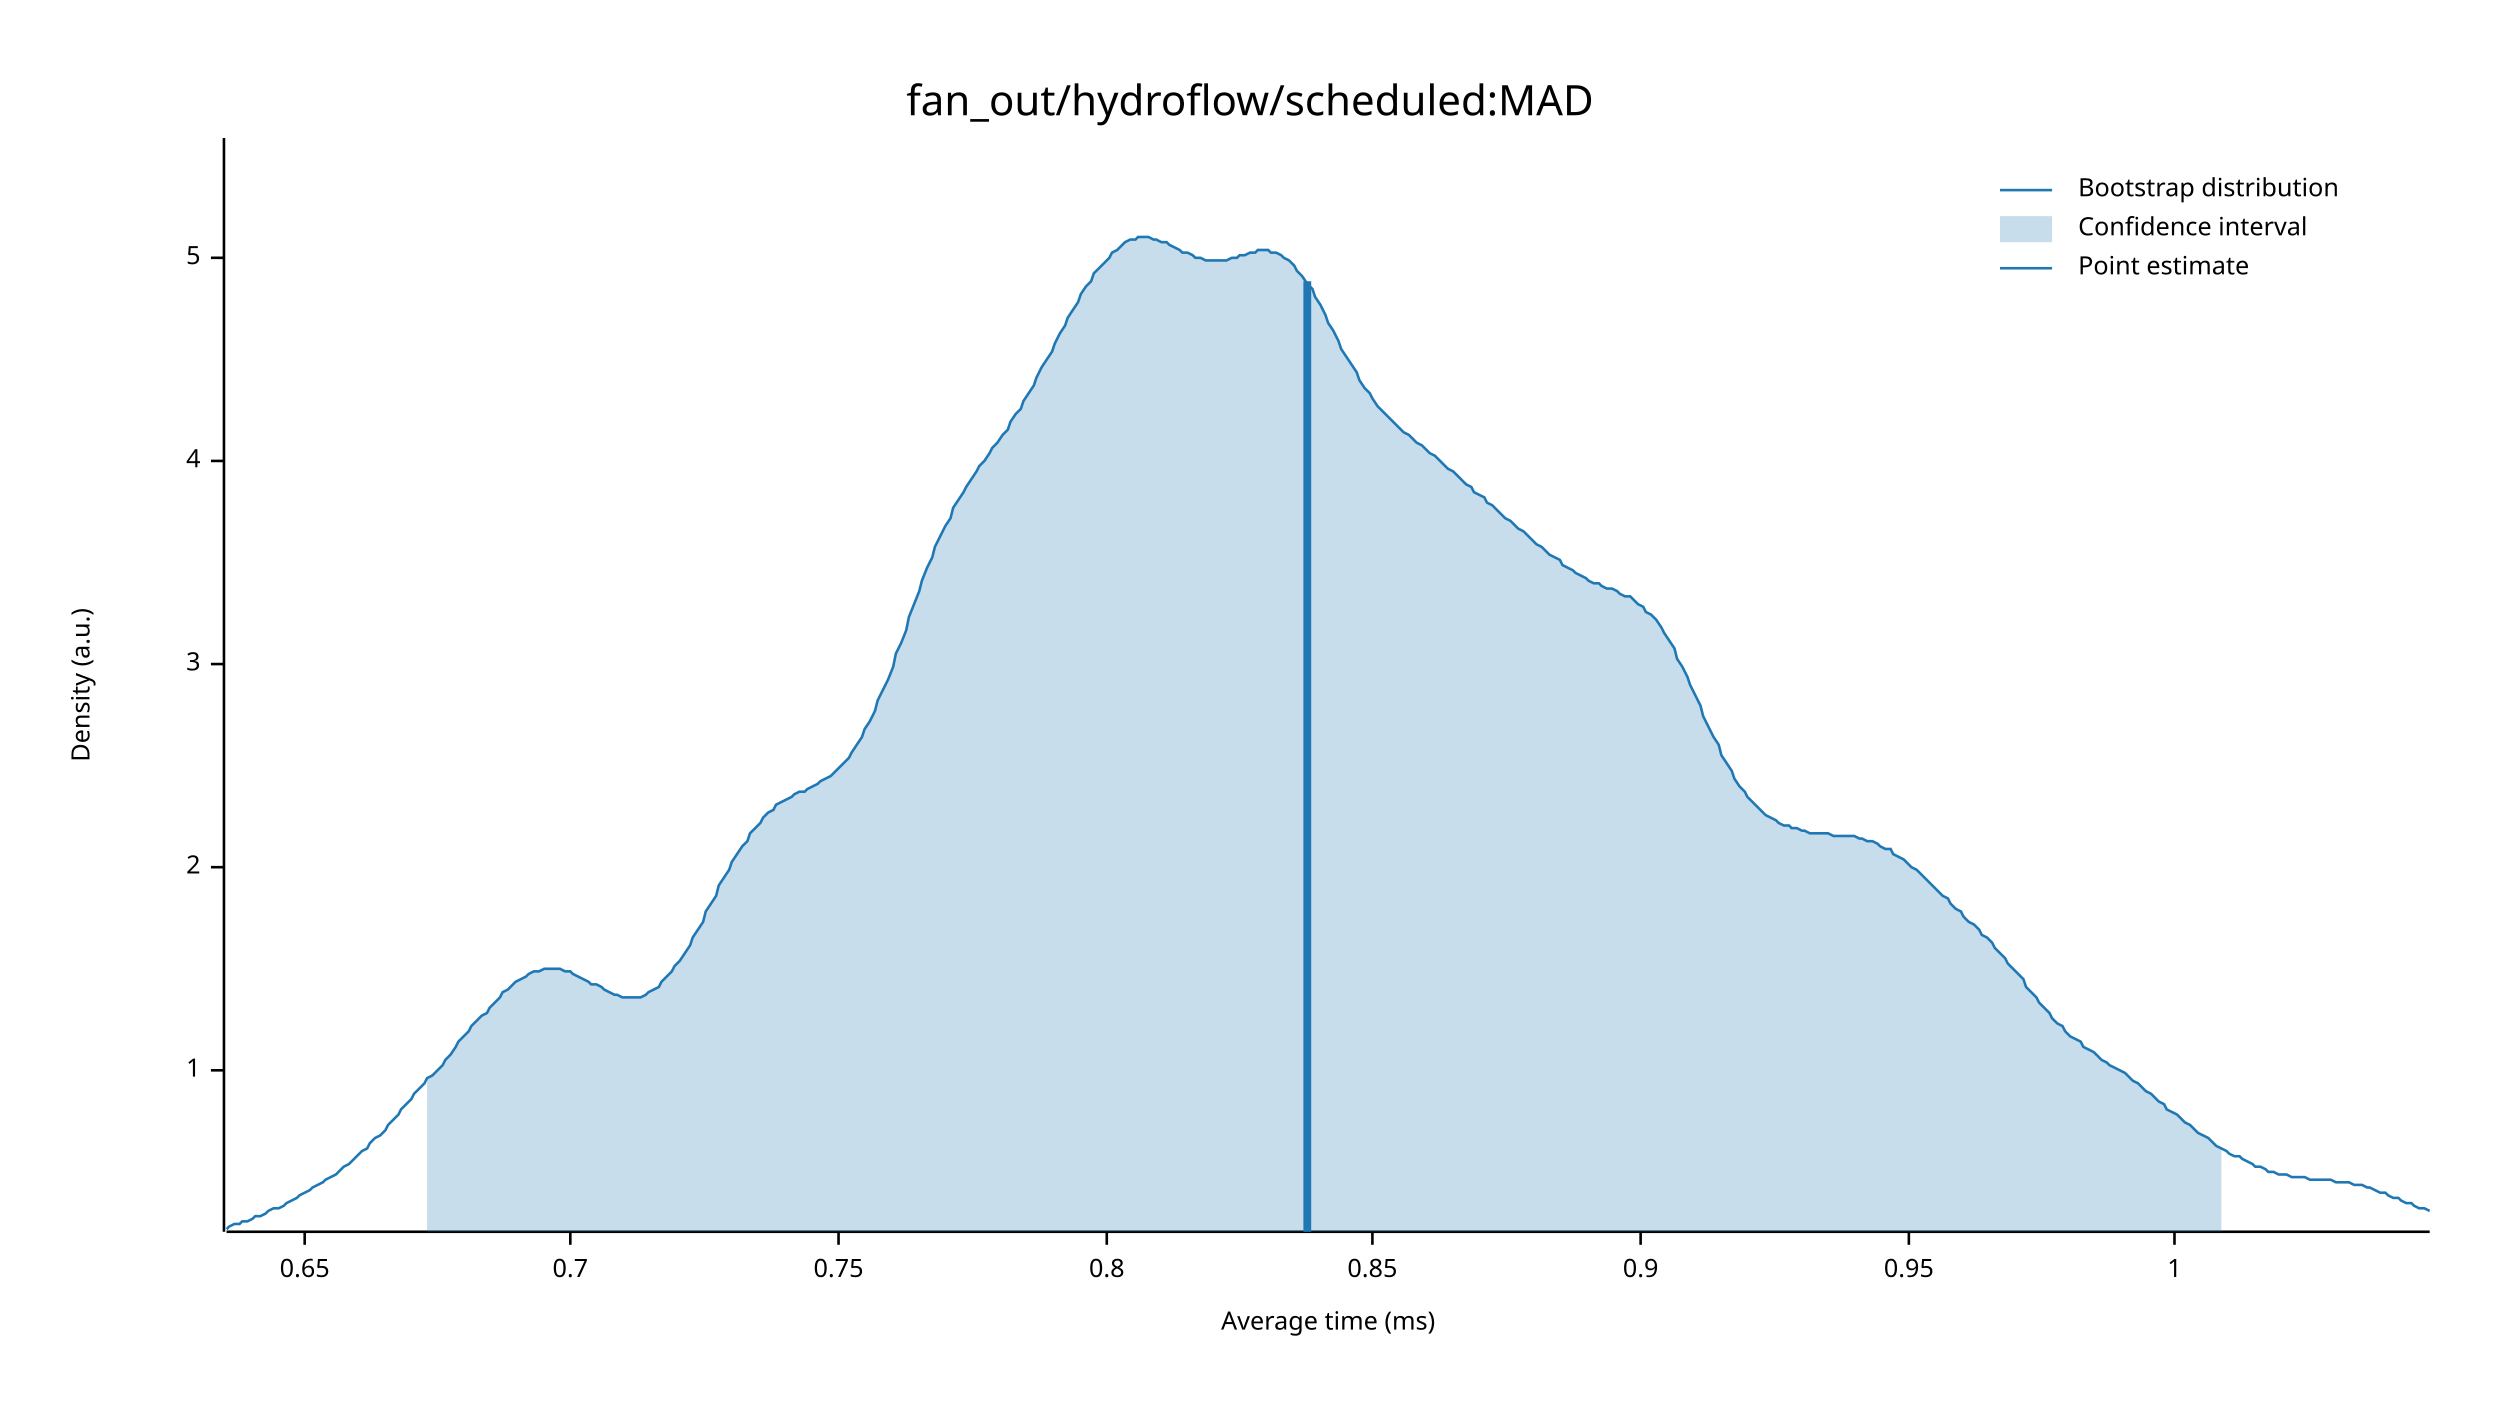
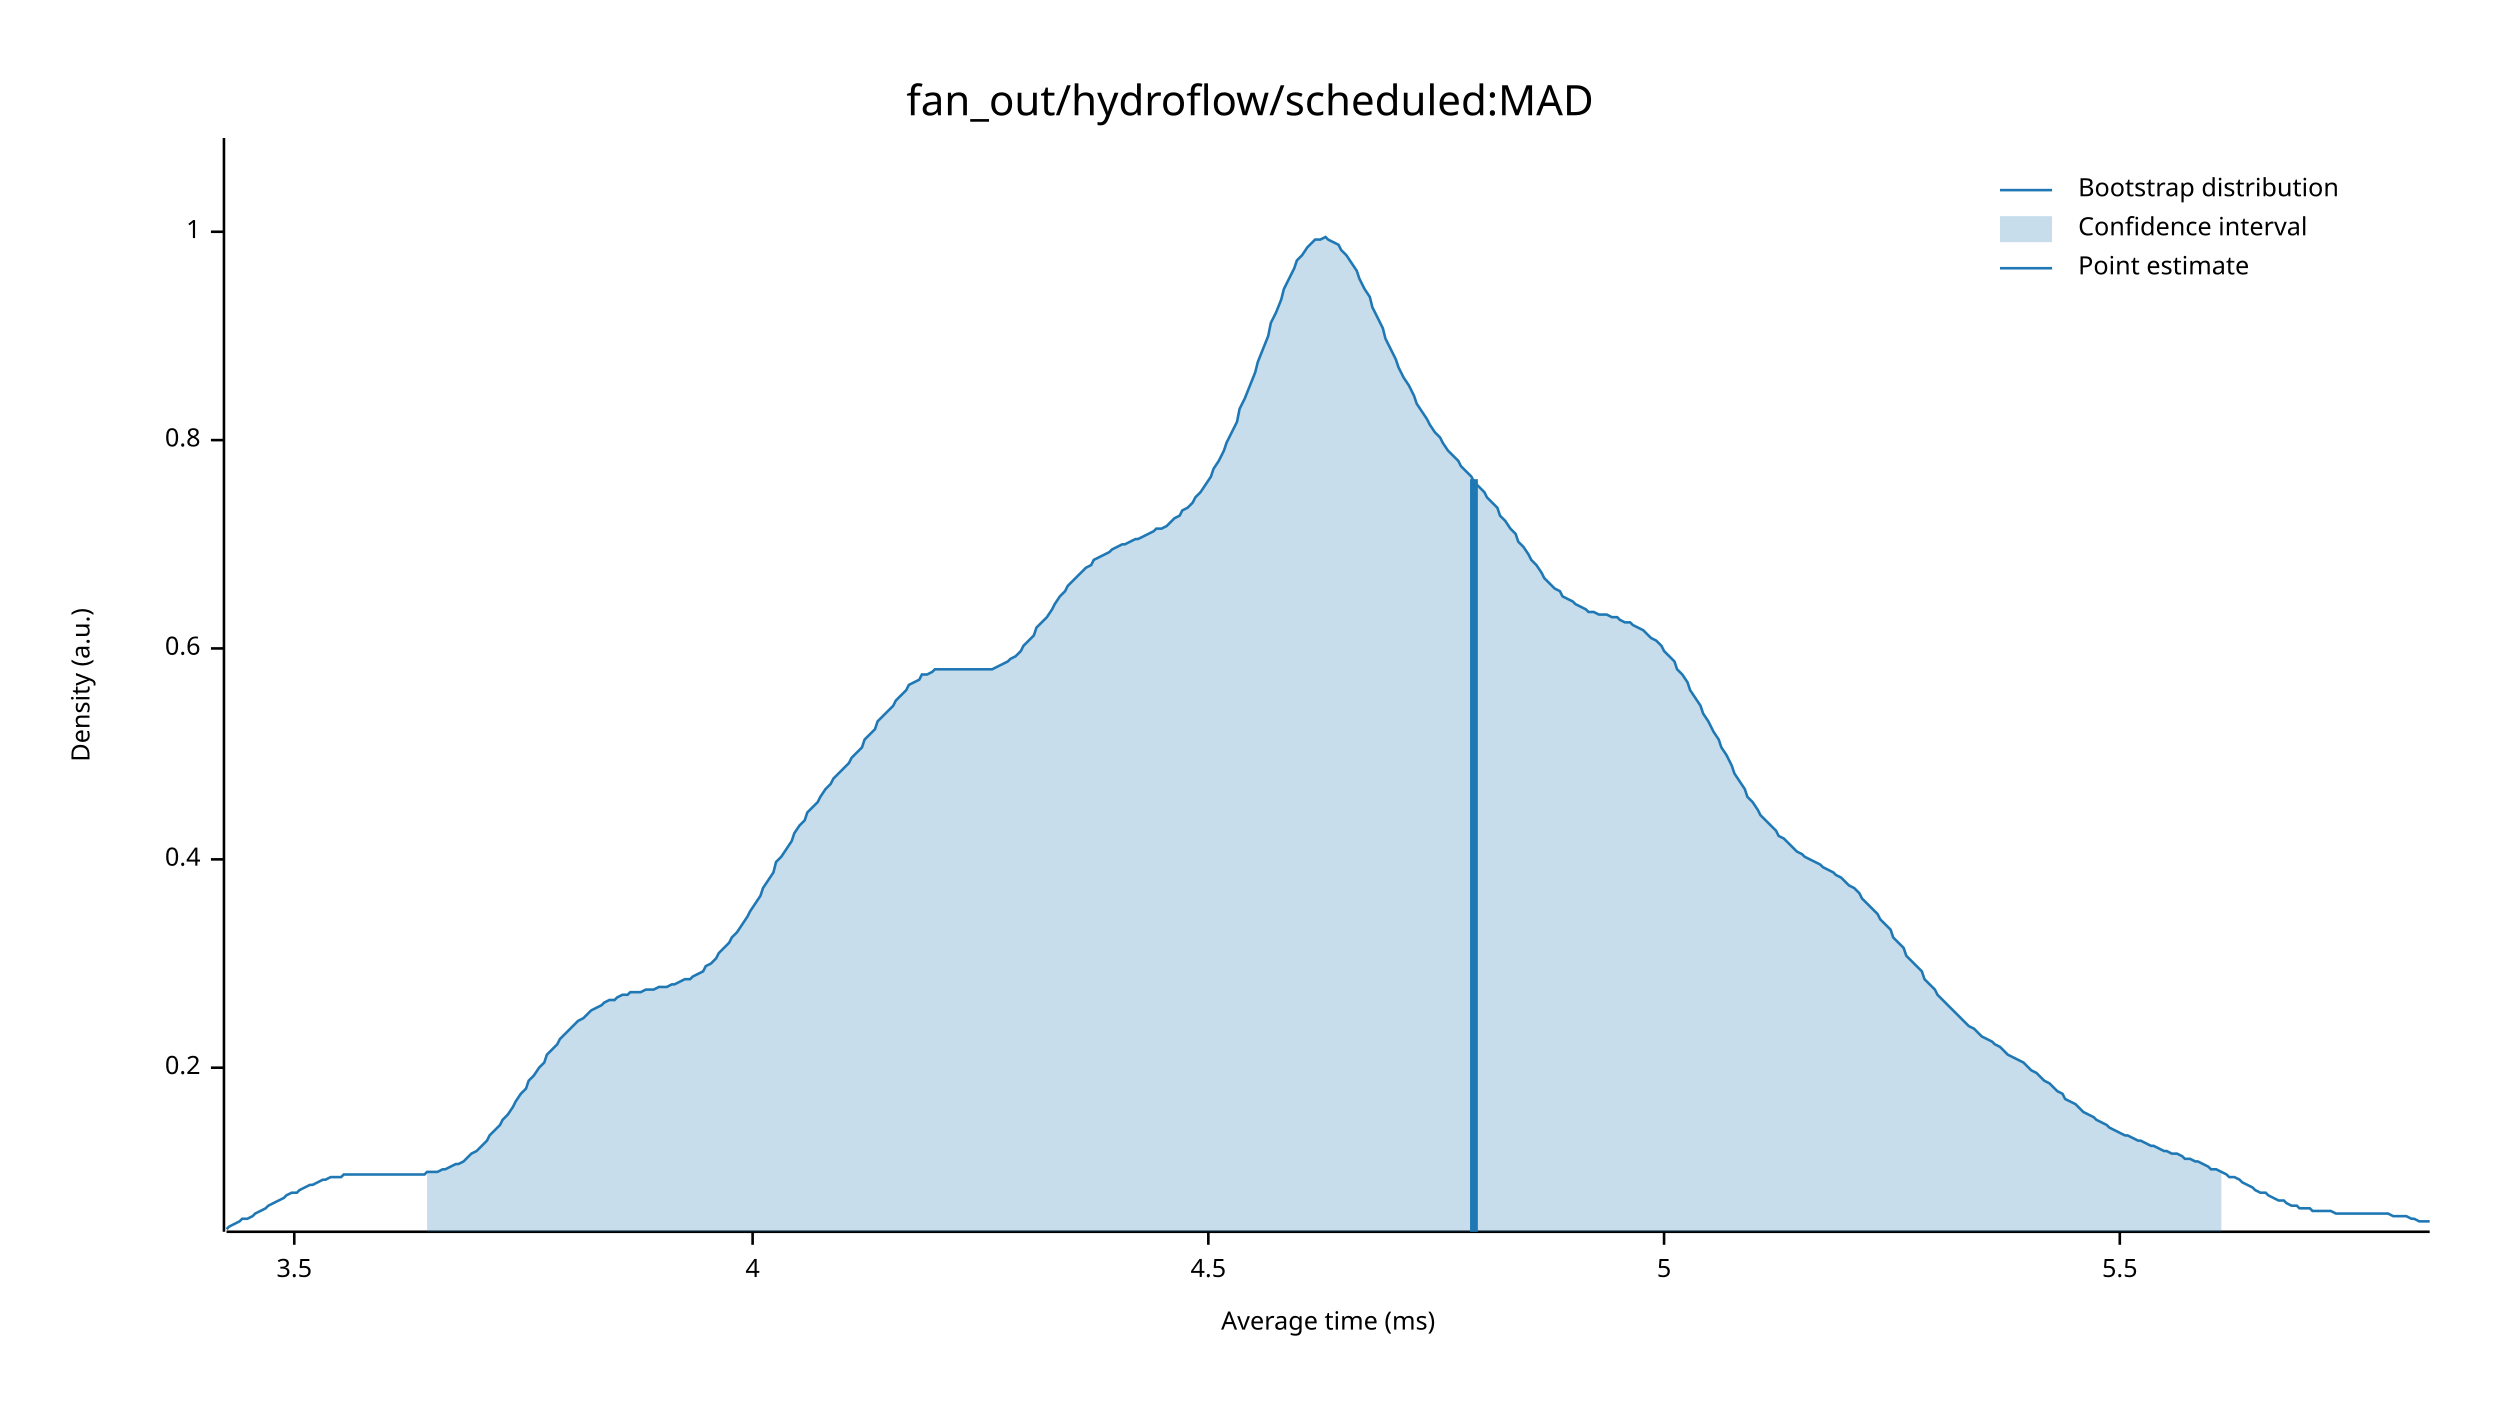
<svg xmlns="http://www.w3.org/2000/svg" width="960" height="540" viewBox="0 0 960 540">
  <text x="480" y="32" dy="0.76em" text-anchor="middle" font-family="sans-serif" font-size="16.129" opacity="1" fill="#000000">
fan_out/hydroflow/scheduled:MAD
</text>
  <text x="27" y="263" dy="0.76em" text-anchor="middle" font-family="sans-serif" font-size="9.677" opacity="1" fill="#000000" transform="rotate(270, 27, 263)">
Density (a.u.)
</text>
  <text x="510" y="513" dy="-0.5ex" text-anchor="middle" font-family="sans-serif" font-size="9.677" opacity="1" fill="#000000">
Average time (ms)
</text>
  <polyline fill="none" opacity="1" stroke="#000000" stroke-width="1" points="86,53 86,473 " />
-   <text x="77" y="411" dy="0.5ex" text-anchor="end" font-family="sans-serif" font-size="9.677" opacity="1" fill="#000000">
+   <text x="77" y="410" dy="0.5ex" text-anchor="end" font-family="sans-serif" font-size="9.677" opacity="1" fill="#000000">
+ 0.2
+ </text>
+   <polyline fill="none" opacity="1" stroke="#000000" stroke-width="1" points="81,410 86,410 " />
+   <text x="77" y="330" dy="0.5ex" text-anchor="end" font-family="sans-serif" font-size="9.677" opacity="1" fill="#000000">
+ 0.4
+ </text>
+   <polyline fill="none" opacity="1" stroke="#000000" stroke-width="1" points="81,330 86,330 " />
+   <text x="77" y="249" dy="0.5ex" text-anchor="end" font-family="sans-serif" font-size="9.677" opacity="1" fill="#000000">
+ 0.6
+ </text>
+   <polyline fill="none" opacity="1" stroke="#000000" stroke-width="1" points="81,249 86,249 " />
+   <text x="77" y="169" dy="0.5ex" text-anchor="end" font-family="sans-serif" font-size="9.677" opacity="1" fill="#000000">
+ 0.8
+ </text>
+   <polyline fill="none" opacity="1" stroke="#000000" stroke-width="1" points="81,169 86,169 " />
+   <text x="77" y="89" dy="0.5ex" text-anchor="end" font-family="sans-serif" font-size="9.677" opacity="1" fill="#000000">
1
</text>
-   <polyline fill="none" opacity="1" stroke="#000000" stroke-width="1" points="81,411 86,411 " />
-   <text x="77" y="333" dy="0.5ex" text-anchor="end" font-family="sans-serif" font-size="9.677" opacity="1" fill="#000000">
- 2
+   <polyline fill="none" opacity="1" stroke="#000000" stroke-width="1" points="81,89 86,89 " />
+   <polyline fill="none" opacity="1" stroke="#000000" stroke-width="1" points="87,473 933,473 " />
+   <text x="113" y="483" dy="0.76em" text-anchor="middle" font-family="sans-serif" font-size="9.677" opacity="1" fill="#000000">
+ 3.5
</text>
-   <polyline fill="none" opacity="1" stroke="#000000" stroke-width="1" points="81,333 86,333 " />
-   <text x="77" y="255" dy="0.5ex" text-anchor="end" font-family="sans-serif" font-size="9.677" opacity="1" fill="#000000">
- 3
- </text>
-   <polyline fill="none" opacity="1" stroke="#000000" stroke-width="1" points="81,255 86,255 " />
-   <text x="77" y="177" dy="0.5ex" text-anchor="end" font-family="sans-serif" font-size="9.677" opacity="1" fill="#000000">
+   <polyline fill="none" opacity="1" stroke="#000000" stroke-width="1" points="113,473 113,478 " />
+   <text x="289" y="483" dy="0.76em" text-anchor="middle" font-family="sans-serif" font-size="9.677" opacity="1" fill="#000000">
4
</text>
-   <polyline fill="none" opacity="1" stroke="#000000" stroke-width="1" points="81,177 86,177 " />
-   <text x="77" y="99" dy="0.5ex" text-anchor="end" font-family="sans-serif" font-size="9.677" opacity="1" fill="#000000">
+   <polyline fill="none" opacity="1" stroke="#000000" stroke-width="1" points="289,473 289,478 " />
+   <text x="464" y="483" dy="0.76em" text-anchor="middle" font-family="sans-serif" font-size="9.677" opacity="1" fill="#000000">
+ 4.5
+ </text>
+   <polyline fill="none" opacity="1" stroke="#000000" stroke-width="1" points="464,473 464,478 " />
+   <text x="639" y="483" dy="0.76em" text-anchor="middle" font-family="sans-serif" font-size="9.677" opacity="1" fill="#000000">
5
</text>
-   <polyline fill="none" opacity="1" stroke="#000000" stroke-width="1" points="81,99 86,99 " />
-   <polyline fill="none" opacity="1" stroke="#000000" stroke-width="1" points="87,473 933,473 " />
-   <text x="117" y="483" dy="0.76em" text-anchor="middle" font-family="sans-serif" font-size="9.677" opacity="1" fill="#000000">
- 0.65
+   <polyline fill="none" opacity="1" stroke="#000000" stroke-width="1" points="639,473 639,478 " />
+   <text x="814" y="483" dy="0.76em" text-anchor="middle" font-family="sans-serif" font-size="9.677" opacity="1" fill="#000000">
+ 5.5
</text>
-   <polyline fill="none" opacity="1" stroke="#000000" stroke-width="1" points="117,473 117,478 " />
-   <text x="219" y="483" dy="0.76em" text-anchor="middle" font-family="sans-serif" font-size="9.677" opacity="1" fill="#000000">
- 0.7
- </text>
-   <polyline fill="none" opacity="1" stroke="#000000" stroke-width="1" points="219,473 219,478 " />
-   <text x="322" y="483" dy="0.76em" text-anchor="middle" font-family="sans-serif" font-size="9.677" opacity="1" fill="#000000">
- 0.75
- </text>
-   <polyline fill="none" opacity="1" stroke="#000000" stroke-width="1" points="322,473 322,478 " />
-   <text x="425" y="483" dy="0.76em" text-anchor="middle" font-family="sans-serif" font-size="9.677" opacity="1" fill="#000000">
- 0.8
- </text>
-   <polyline fill="none" opacity="1" stroke="#000000" stroke-width="1" points="425,473 425,478 " />
-   <text x="527" y="483" dy="0.76em" text-anchor="middle" font-family="sans-serif" font-size="9.677" opacity="1" fill="#000000">
- 0.85
- </text>
-   <polyline fill="none" opacity="1" stroke="#000000" stroke-width="1" points="527,473 527,478 " />
-   <text x="630" y="483" dy="0.76em" text-anchor="middle" font-family="sans-serif" font-size="9.677" opacity="1" fill="#000000">
- 0.9
- </text>
-   <polyline fill="none" opacity="1" stroke="#000000" stroke-width="1" points="630,473 630,478 " />
-   <text x="733" y="483" dy="0.76em" text-anchor="middle" font-family="sans-serif" font-size="9.677" opacity="1" fill="#000000">
- 0.95
- </text>
-   <polyline fill="none" opacity="1" stroke="#000000" stroke-width="1" points="733,473 733,478 " />
-   <text x="835" y="483" dy="0.76em" text-anchor="middle" font-family="sans-serif" font-size="9.677" opacity="1" fill="#000000">
- 1
- </text>
-   <polyline fill="none" opacity="1" stroke="#000000" stroke-width="1" points="835,473 835,478 " />
-   <polyline fill="none" opacity="1" stroke="#1F78B4" stroke-width="1" points="87,472 88,471 90,470 92,470 93,469 95,469 97,468 98,467 100,467 102,466 103,465 105,464 107,464 109,463 110,462 112,461 114,460 115,459 117,458 119,457 120,456 122,455 124,454 125,453 127,452 129,451 131,449 132,448 134,447 136,445 137,444 139,442 141,441 142,439 144,437 146,436 148,434 149,432 151,430 153,428 154,426 156,424 158,422 159,420 161,418 163,416 164,414 166,413 168,411 170,409 171,407 173,405 175,402 176,400 178,398 180,396 181,394 183,392 185,390 187,389 188,387 190,385 192,383 193,381 195,380 197,378 198,377 200,376 202,375 203,374 205,373 207,373 209,372 210,372 212,372 214,372 215,372 217,373 219,373 220,374 222,375 224,376 226,377 227,378 229,378 231,379 232,380 234,381 236,382 237,382 239,383 241,383 242,383 244,383 246,383 248,382 249,381 251,380 253,379 254,377 256,375 258,373 259,371 261,369 263,366 265,363 266,360 268,357 270,354 271,350 273,347 275,344 276,340 278,337 280,334 281,331 283,328 285,325 287,323 288,320 290,318 292,316 293,314 295,312 297,311 298,309 300,308 302,307 304,306 305,305 307,304 309,304 310,303 312,302 314,301 315,300 317,299 319,298 320,297 322,295 324,293 326,291 327,289 329,286 331,283 332,280 334,277 336,273 337,269 339,265 341,261 343,256 344,251 346,247 348,242 349,237 351,232 353,227 354,223 356,218 358,214 359,210 361,206 363,202 365,199 366,195 368,192 370,189 371,187 373,184 375,181 376,179 378,177 380,174 381,172 383,170 385,167 387,165 388,162 390,159 392,157 393,154 395,151 397,148 398,145 400,141 402,138 404,135 405,132 407,128 409,125 410,122 412,119 414,116 415,113 417,110 419,108 420,105 422,103 424,101 426,99 427,97 429,96 431,94 432,93 434,92 436,92 437,91 439,91 441,91 443,92 444,92 446,93 448,93 449,94 451,95 453,96 454,97 456,97 458,98 459,99 461,99 463,100 465,100 466,100 468,100 470,100 471,100 473,99 475,99 476,98 478,98 480,97 482,97 483,96 485,96 487,96 488,97 490,97 492,98 493,99 495,100 497,102 498,104 500,106 502,109 504,111 505,114 507,117 509,121 510,124 512,127 514,131 515,134 517,137 519,140 521,143 522,146 524,149 526,151 527,153 529,156 531,158 532,159 534,161 536,163 537,164 539,166 541,167 543,169 544,170 546,171 548,173 549,174 551,175 553,177 554,178 556,180 558,181 560,183 561,184 563,186 565,187 566,189 568,190 570,191 571,193 573,194 575,196 576,197 578,199 580,200 582,202 583,203 585,204 587,206 588,207 590,209 592,210 593,211 595,213 597,214 599,215 600,217 602,218 604,219 605,220 607,221 609,222 610,223 612,224 614,224 615,225 617,226 619,226 621,227 622,228 624,229 626,229 627,230 629,232 631,233 632,235 634,236 636,238 638,241 639,243 641,246 643,249 644,253 646,256 648,260 649,263 651,267 653,271 654,275 656,279 658,283 660,286 661,290 663,293 665,296 666,299 668,302 670,304 671,306 673,308 675,310 676,311 678,313 680,314 682,315 683,316 685,317 687,317 688,318 690,318 692,319 693,319 695,320 697,320 699,320 700,320 702,320 704,321 705,321 707,321 709,321 710,321 712,321 714,322 715,322 717,323 719,323 721,324 722,325 724,326 726,326 727,328 729,329 731,330 732,331 734,333 736,334 738,336 739,337 741,339 743,341 744,342 746,344 748,345 749,347 751,349 753,350 754,352 756,354 758,355 760,357 761,359 763,360 765,362 766,364 768,366 770,368 771,370 773,372 775,374 777,376 778,379 780,381 782,383 783,385 785,387 787,389 788,391 790,393 792,394 793,396 795,398 797,399 799,400 800,402 802,403 804,404 805,405 807,407 809,408 810,409 812,410 814,411 816,412 817,413 819,415 821,416 822,417 824,419 826,420 827,421 829,423 831,424 832,426 834,427 836,428 838,430 839,431 841,432 843,434 844,435 846,436 848,437 849,438 851,440 853,441 855,442 856,443 858,444 860,444 861,445 863,446 865,447 866,448 868,448 870,449 871,450 873,450 875,451 877,451 878,451 880,452 882,452 883,452 885,452 887,453 888,453 890,453 892,453 894,453 895,453 897,454 899,454 900,454 902,454 904,455 905,455 907,455 909,456 910,456 912,457 914,458 916,458 917,459 919,460 921,460 922,461 924,462 926,462 927,463 929,464 931,464 933,465 " />
-   <polygon opacity="0.25" fill="#1F78B4" points="164,414 166,413 168,411 170,409 171,407 173,405 175,402 176,400 178,398 180,396 181,394 183,392 185,390 187,389 188,387 190,385 192,383 193,381 195,380 197,378 198,377 200,376 202,375 203,374 205,373 207,373 209,372 210,372 212,372 214,372 215,372 217,373 219,373 220,374 222,375 224,376 226,377 227,378 229,378 231,379 232,380 234,381 236,382 237,382 239,383 241,383 242,383 244,383 246,383 248,382 249,381 251,380 253,379 254,377 256,375 258,373 259,371 261,369 263,366 265,363 266,360 268,357 270,354 271,350 273,347 275,344 276,340 278,337 280,334 281,331 283,328 285,325 287,323 288,320 290,318 292,316 293,314 295,312 297,311 298,309 300,308 302,307 304,306 305,305 307,304 309,304 310,303 312,302 314,301 315,300 317,299 319,298 320,297 322,295 324,293 326,291 327,289 329,286 331,283 332,280 334,277 336,273 337,269 339,265 341,261 343,256 344,251 346,247 348,242 349,237 351,232 353,227 354,223 356,218 358,214 359,210 361,206 363,202 365,199 366,195 368,192 370,189 371,187 373,184 375,181 376,179 378,177 380,174 381,172 383,170 385,167 387,165 388,162 390,159 392,157 393,154 395,151 397,148 398,145 400,141 402,138 404,135 405,132 407,128 409,125 410,122 412,119 414,116 415,113 417,110 419,108 420,105 422,103 424,101 426,99 427,97 429,96 431,94 432,93 434,92 436,92 437,91 439,91 441,91 443,92 444,92 446,93 448,93 449,94 451,95 453,96 454,97 456,97 458,98 459,99 461,99 463,100 465,100 466,100 468,100 470,100 471,100 473,99 475,99 476,98 478,98 480,97 482,97 483,96 485,96 487,96 488,97 490,97 492,98 493,99 495,100 497,102 498,104 500,106 502,109 504,111 505,114 507,117 509,121 510,124 512,127 514,131 515,134 517,137 519,140 521,143 522,146 524,149 526,151 527,153 529,156 531,158 532,159 534,161 536,163 537,164 539,166 541,167 543,169 544,170 546,171 548,173 549,174 551,175 553,177 554,178 556,180 558,181 560,183 561,184 563,186 565,187 566,189 568,190 570,191 571,193 573,194 575,196 576,197 578,199 580,200 582,202 583,203 585,204 587,206 588,207 590,209 592,210 593,211 595,213 597,214 599,215 600,217 602,218 604,219 605,220 607,221 609,222 610,223 612,224 614,224 615,225 617,226 619,226 621,227 622,228 624,229 626,229 627,230 629,232 631,233 632,235 634,236 636,238 638,241 639,243 641,246 643,249 644,253 646,256 648,260 649,263 651,267 653,271 654,275 656,279 658,283 660,286 661,290 663,293 665,296 666,299 668,302 670,304 671,306 673,308 675,310 676,311 678,313 680,314 682,315 683,316 685,317 687,317 688,318 690,318 692,319 693,319 695,320 697,320 699,320 700,320 702,320 704,321 705,321 707,321 709,321 710,321 712,321 714,322 715,322 717,323 719,323 721,324 722,325 724,326 726,326 727,328 729,329 731,330 732,331 734,333 736,334 738,336 739,337 741,339 743,341 744,342 746,344 748,345 749,347 751,349 753,350 754,352 756,354 758,355 760,357 761,359 763,360 765,362 766,364 768,366 770,368 771,370 773,372 775,374 777,376 778,379 780,381 782,383 783,385 785,387 787,389 788,391 790,393 792,394 793,396 795,398 797,399 799,400 800,402 802,403 804,404 805,405 807,407 809,408 810,409 812,410 814,411 816,412 817,413 819,415 821,416 822,417 824,419 826,420 827,421 829,423 831,424 832,426 834,427 836,428 838,430 839,431 841,432 843,434 844,435 846,436 848,437 849,438 851,440 853,441 853,473 164,473 " />
-   <polyline fill="none" opacity="1" stroke="#1F78B4" stroke-width="3" points="502,473 502,108 " />
+   <polyline fill="none" opacity="1" stroke="#000000" stroke-width="1" points="814,473 814,478 " />
+   <polyline fill="none" opacity="1" stroke="#1F78B4" stroke-width="1" points="87,472 88,471 90,470 92,469 93,468 95,468 97,467 98,466 100,465 102,464 103,463 105,462 107,461 109,460 110,459 112,458 114,458 115,457 117,456 119,455 120,455 122,454 124,453 125,453 127,452 129,452 131,452 132,451 134,451 136,451 137,451 139,451 141,451 142,451 144,451 146,451 148,451 149,451 151,451 153,451 154,451 156,451 158,451 159,451 161,451 163,451 164,450 166,450 168,450 170,449 171,449 173,448 175,447 176,447 178,446 180,444 181,443 183,442 185,440 187,438 188,436 190,434 192,432 193,430 195,428 197,425 198,423 200,420 202,418 203,415 205,413 207,410 209,408 210,405 212,403 214,401 215,399 217,397 219,395 220,394 222,392 224,391 226,389 227,388 229,387 231,386 232,385 234,384 236,384 237,383 239,382 241,382 242,381 244,381 246,381 248,380 249,380 251,380 253,379 254,379 256,379 258,378 259,378 261,377 263,376 265,376 266,375 268,374 270,373 271,371 273,370 275,368 276,366 278,364 280,362 281,360 283,358 285,355 287,352 288,350 290,347 292,344 293,341 295,338 297,335 298,331 300,329 302,326 304,323 305,320 307,317 309,315 310,312 312,310 314,308 315,306 317,303 319,301 320,299 322,297 324,295 326,293 327,291 329,289 331,287 332,284 334,282 336,280 337,277 339,275 341,273 343,271 344,269 346,267 348,265 349,263 351,262 353,261 354,259 356,259 358,258 359,257 361,257 363,257 365,257 366,257 368,257 370,257 371,257 373,257 375,257 376,257 378,257 380,257 381,257 383,256 385,255 387,254 388,253 390,252 392,250 393,248 395,246 397,244 398,241 400,239 402,237 404,234 405,232 407,229 409,227 410,225 412,223 414,221 415,220 417,218 419,217 420,215 422,214 424,213 426,212 427,211 429,210 431,209 432,209 434,208 436,207 437,207 439,206 441,205 443,204 444,203 446,203 448,202 449,201 451,199 453,198 454,196 456,195 458,193 459,191 461,189 463,186 465,183 466,180 468,177 470,173 471,170 473,166 475,162 476,157 478,153 480,148 482,143 483,139 485,134 487,129 488,124 490,120 492,115 493,111 495,107 497,103 498,100 500,98 502,95 504,93 505,92 507,92 509,91 510,92 512,93 514,94 515,96 517,98 519,101 521,104 522,107 524,111 526,114 527,118 529,122 531,126 532,130 534,134 536,138 537,141 539,145 541,148 543,152 544,155 546,158 548,161 549,163 551,166 553,168 554,170 556,173 558,175 560,177 561,179 563,181 565,183 566,185 568,187 570,189 571,191 573,193 575,195 576,198 578,200 580,203 582,205 583,208 585,210 587,213 588,215 590,217 592,220 593,222 595,224 597,226 599,227 600,229 602,230 604,231 605,232 607,233 609,234 610,235 612,235 614,236 615,236 617,236 619,237 621,237 622,238 624,239 626,239 627,240 629,241 631,242 632,243 634,245 636,246 638,248 639,250 641,252 643,254 644,257 646,259 648,262 649,265 651,268 653,271 654,274 656,277 658,281 660,284 661,287 663,290 665,294 666,297 668,300 670,303 671,306 673,308 675,311 676,313 678,315 680,317 682,319 683,321 685,322 687,324 688,325 690,327 692,328 693,329 695,330 697,331 699,332 700,333 702,334 704,335 705,336 707,337 709,339 710,340 712,341 714,343 715,345 717,347 719,349 721,351 722,353 724,355 726,357 727,360 729,362 731,364 732,367 734,369 736,371 738,373 739,376 741,378 743,380 744,382 746,384 748,386 749,387 751,389 753,391 754,392 756,394 758,395 760,397 761,398 763,399 765,400 766,401 768,402 770,404 771,405 773,406 775,407 777,408 778,409 780,411 782,412 783,413 785,415 787,416 788,417 790,419 792,420 793,422 795,423 797,424 799,426 800,427 802,428 804,429 805,430 807,431 809,432 810,433 812,434 814,435 816,436 817,436 819,437 821,438 822,438 824,439 826,440 827,440 829,441 831,442 832,442 834,443 836,443 838,444 839,445 841,445 843,446 844,446 846,447 848,448 849,449 851,449 853,450 855,451 856,452 858,452 860,453 861,454 863,455 865,456 866,457 868,458 870,458 871,459 873,460 875,461 877,461 878,462 880,463 882,463 883,464 885,464 887,464 888,465 890,465 892,465 894,465 895,465 897,466 899,466 900,466 902,466 904,466 905,466 907,466 909,466 910,466 912,466 914,466 916,466 917,466 919,467 921,467 922,467 924,467 926,468 927,468 929,469 931,469 933,469 " />
+   <polygon opacity="0.25" fill="#1F78B4" points="164,450 166,450 168,450 170,449 171,449 173,448 175,447 176,447 178,446 180,444 181,443 183,442 185,440 187,438 188,436 190,434 192,432 193,430 195,428 197,425 198,423 200,420 202,418 203,415 205,413 207,410 209,408 210,405 212,403 214,401 215,399 217,397 219,395 220,394 222,392 224,391 226,389 227,388 229,387 231,386 232,385 234,384 236,384 237,383 239,382 241,382 242,381 244,381 246,381 248,380 249,380 251,380 253,379 254,379 256,379 258,378 259,378 261,377 263,376 265,376 266,375 268,374 270,373 271,371 273,370 275,368 276,366 278,364 280,362 281,360 283,358 285,355 287,352 288,350 290,347 292,344 293,341 295,338 297,335 298,331 300,329 302,326 304,323 305,320 307,317 309,315 310,312 312,310 314,308 315,306 317,303 319,301 320,299 322,297 324,295 326,293 327,291 329,289 331,287 332,284 334,282 336,280 337,277 339,275 341,273 343,271 344,269 346,267 348,265 349,263 351,262 353,261 354,259 356,259 358,258 359,257 361,257 363,257 365,257 366,257 368,257 370,257 371,257 373,257 375,257 376,257 378,257 380,257 381,257 383,256 385,255 387,254 388,253 390,252 392,250 393,248 395,246 397,244 398,241 400,239 402,237 404,234 405,232 407,229 409,227 410,225 412,223 414,221 415,220 417,218 419,217 420,215 422,214 424,213 426,212 427,211 429,210 431,209 432,209 434,208 436,207 437,207 439,206 441,205 443,204 444,203 446,203 448,202 449,201 451,199 453,198 454,196 456,195 458,193 459,191 461,189 463,186 465,183 466,180 468,177 470,173 471,170 473,166 475,162 476,157 478,153 480,148 482,143 483,139 485,134 487,129 488,124 490,120 492,115 493,111 495,107 497,103 498,100 500,98 502,95 504,93 505,92 507,92 509,91 510,92 512,93 514,94 515,96 517,98 519,101 521,104 522,107 524,111 526,114 527,118 529,122 531,126 532,130 534,134 536,138 537,141 539,145 541,148 543,152 544,155 546,158 548,161 549,163 551,166 553,168 554,170 556,173 558,175 560,177 561,179 563,181 565,183 566,185 568,187 570,189 571,191 573,193 575,195 576,198 578,200 580,203 582,205 583,208 585,210 587,213 588,215 590,217 592,220 593,222 595,224 597,226 599,227 600,229 602,230 604,231 605,232 607,233 609,234 610,235 612,235 614,236 615,236 617,236 619,237 621,237 622,238 624,239 626,239 627,240 629,241 631,242 632,243 634,245 636,246 638,248 639,250 641,252 643,254 644,257 646,259 648,262 649,265 651,268 653,271 654,274 656,277 658,281 660,284 661,287 663,290 665,294 666,297 668,300 670,303 671,306 673,308 675,311 676,313 678,315 680,317 682,319 683,321 685,322 687,324 688,325 690,327 692,328 693,329 695,330 697,331 699,332 700,333 702,334 704,335 705,336 707,337 709,339 710,340 712,341 714,343 715,345 717,347 719,349 721,351 722,353 724,355 726,357 727,360 729,362 731,364 732,367 734,369 736,371 738,373 739,376 741,378 743,380 744,382 746,384 748,386 749,387 751,389 753,391 754,392 756,394 758,395 760,397 761,398 763,399 765,400 766,401 768,402 770,404 771,405 773,406 775,407 777,408 778,409 780,411 782,412 783,413 785,415 787,416 788,417 790,419 792,420 793,422 795,423 797,424 799,426 800,427 802,428 804,429 805,430 807,431 809,432 810,433 812,434 814,435 816,436 817,436 819,437 821,438 822,438 824,439 826,440 827,440 829,441 831,442 832,442 834,443 836,443 838,444 839,445 841,445 843,446 844,446 846,447 848,448 849,449 851,449 853,450 853,473 164,473 " />
+   <polyline fill="none" opacity="1" stroke="#1F78B4" stroke-width="3" points="566,473 566,184 " />
  <text x="798" y="68" dy="0.76em" text-anchor="start" font-family="sans-serif" font-size="9.677" opacity="1" fill="#000000">
Bootstrap distribution
</text>
  <text x="798" y="83" dy="0.76em" text-anchor="start" font-family="sans-serif" font-size="9.677" opacity="1" fill="#000000">
Confidence interval
</text>
  <text x="798" y="98" dy="0.76em" text-anchor="start" font-family="sans-serif" font-size="9.677" opacity="1" fill="#000000">
Point estimate
</text>
  <polyline fill="none" opacity="1" stroke="#1F78B4" stroke-width="1" points="768,73 788,73 " />
  <rect x="768" y="83" width="20" height="10" opacity="0.25" fill="#1F78B4" stroke="none" />
  <polyline fill="none" opacity="1" stroke="#1F78B4" stroke-width="1" points="768,103 788,103 " />
</svg>
